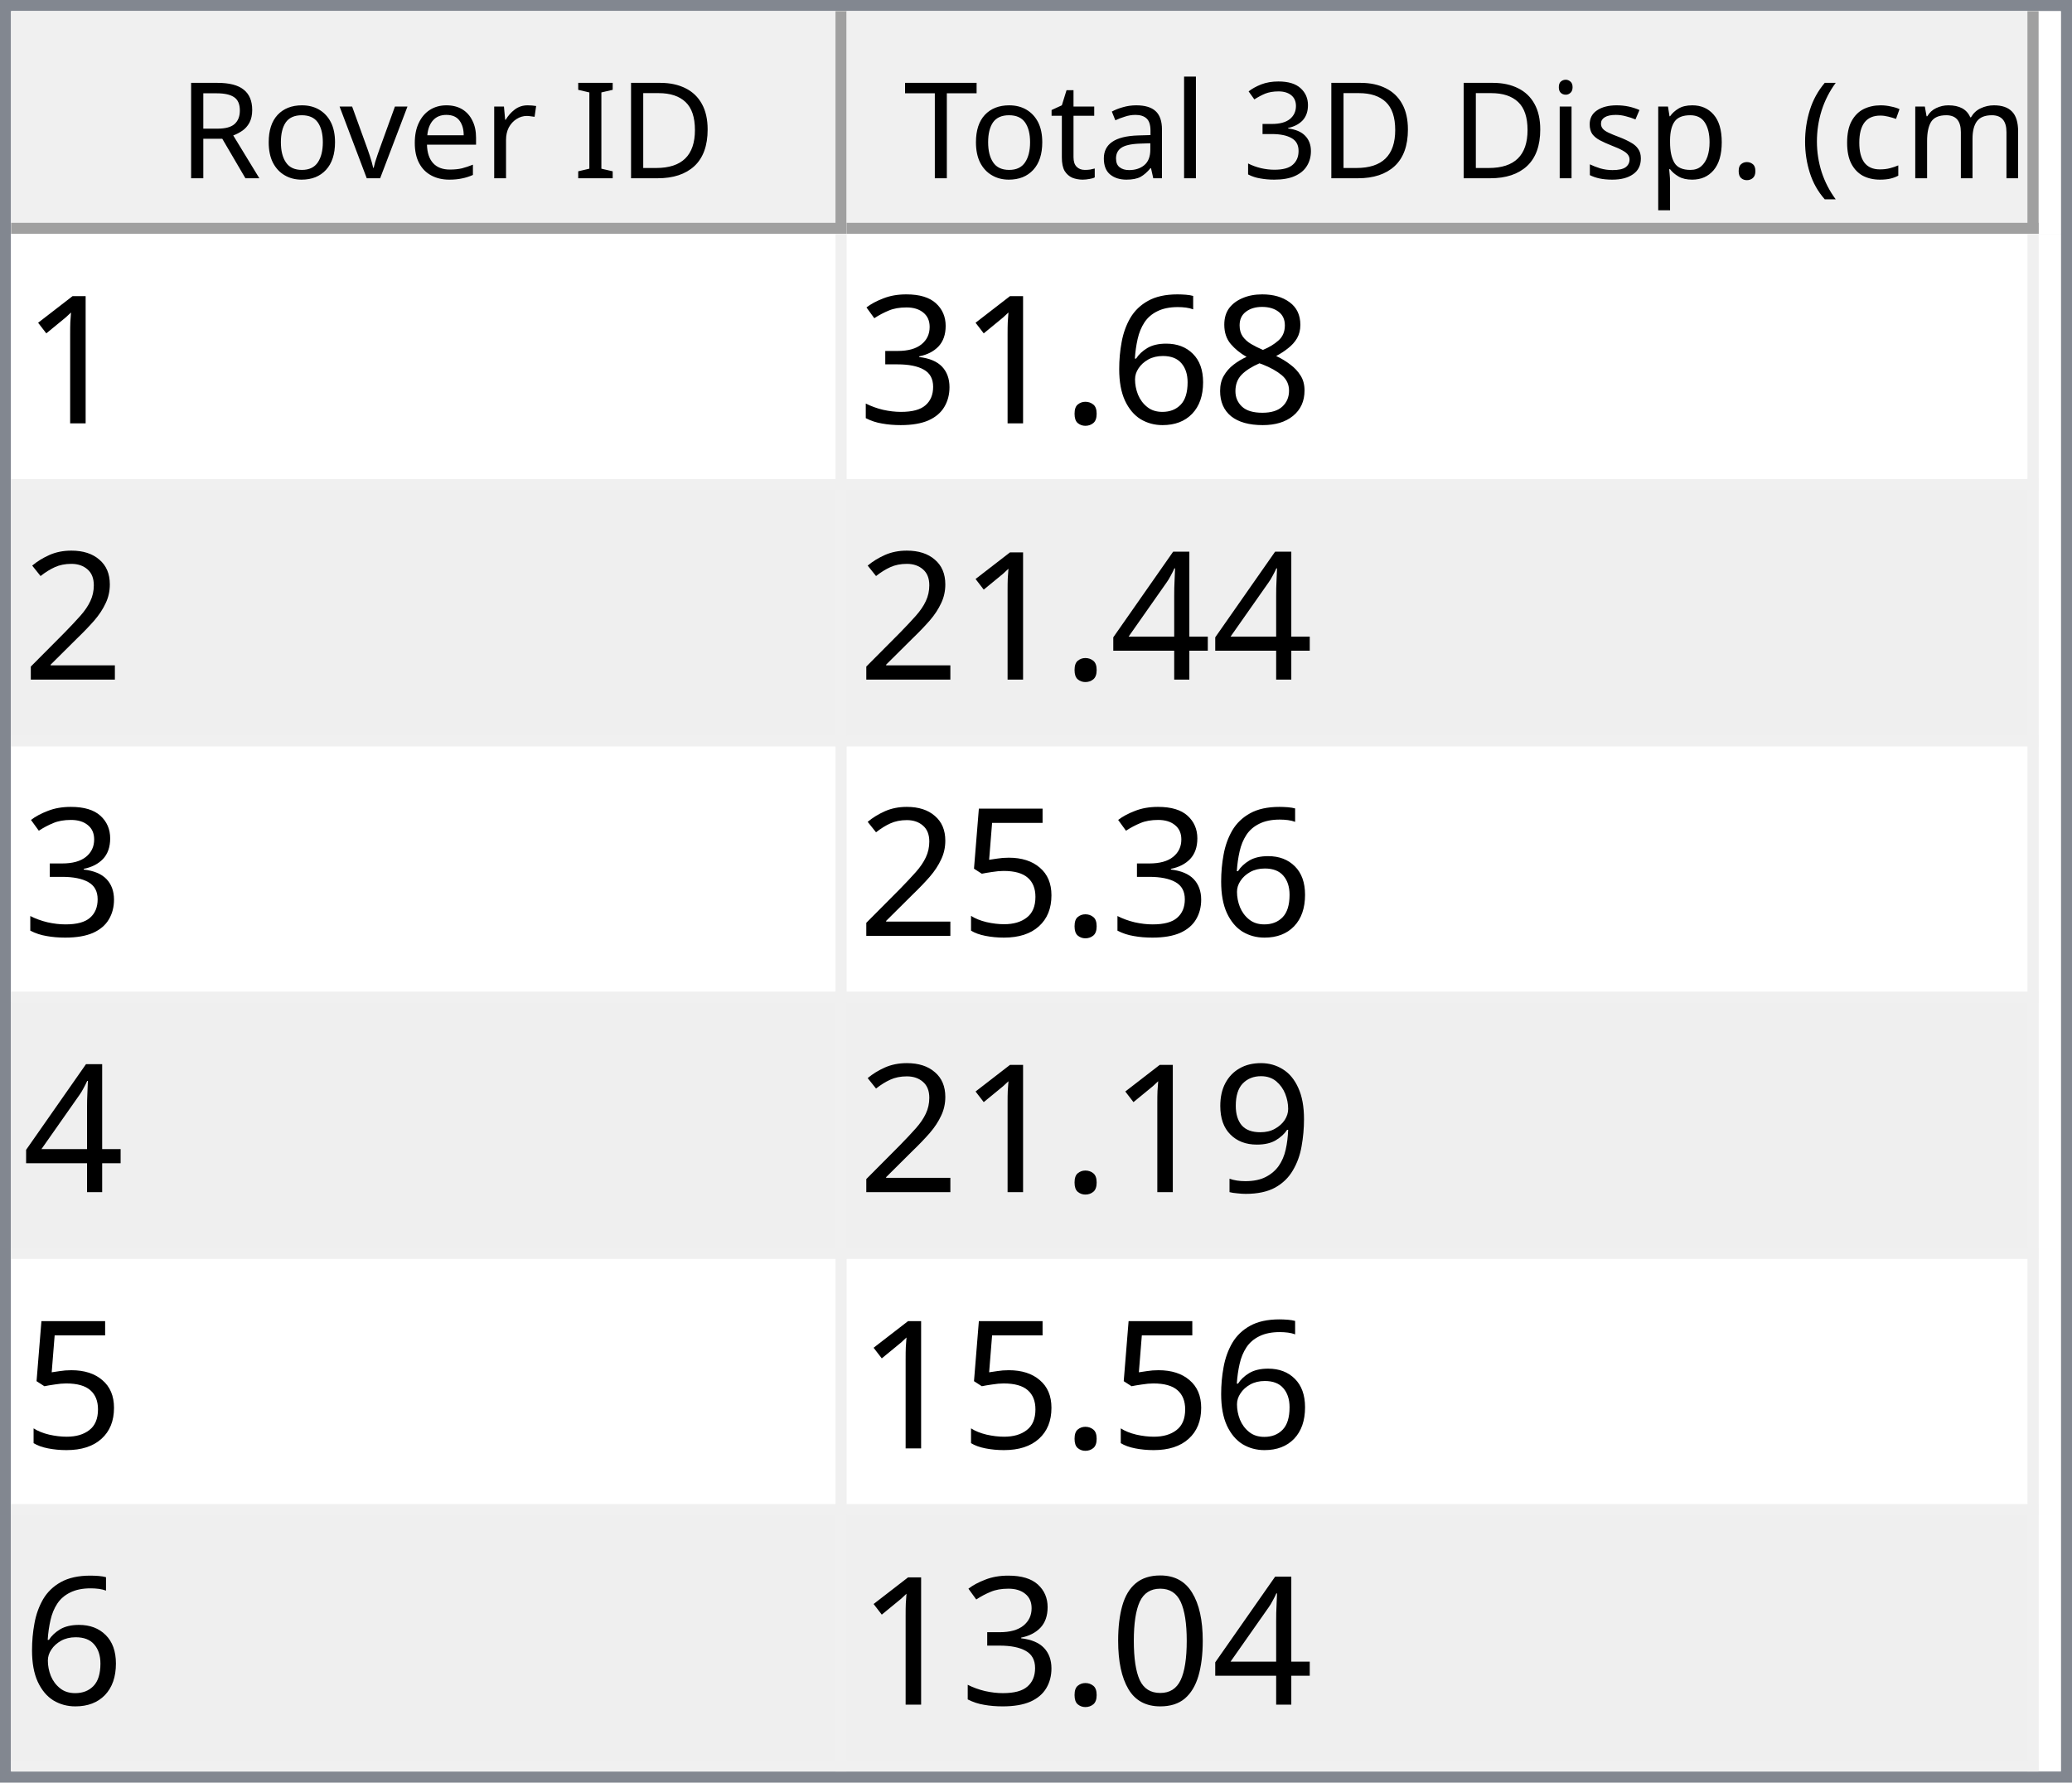
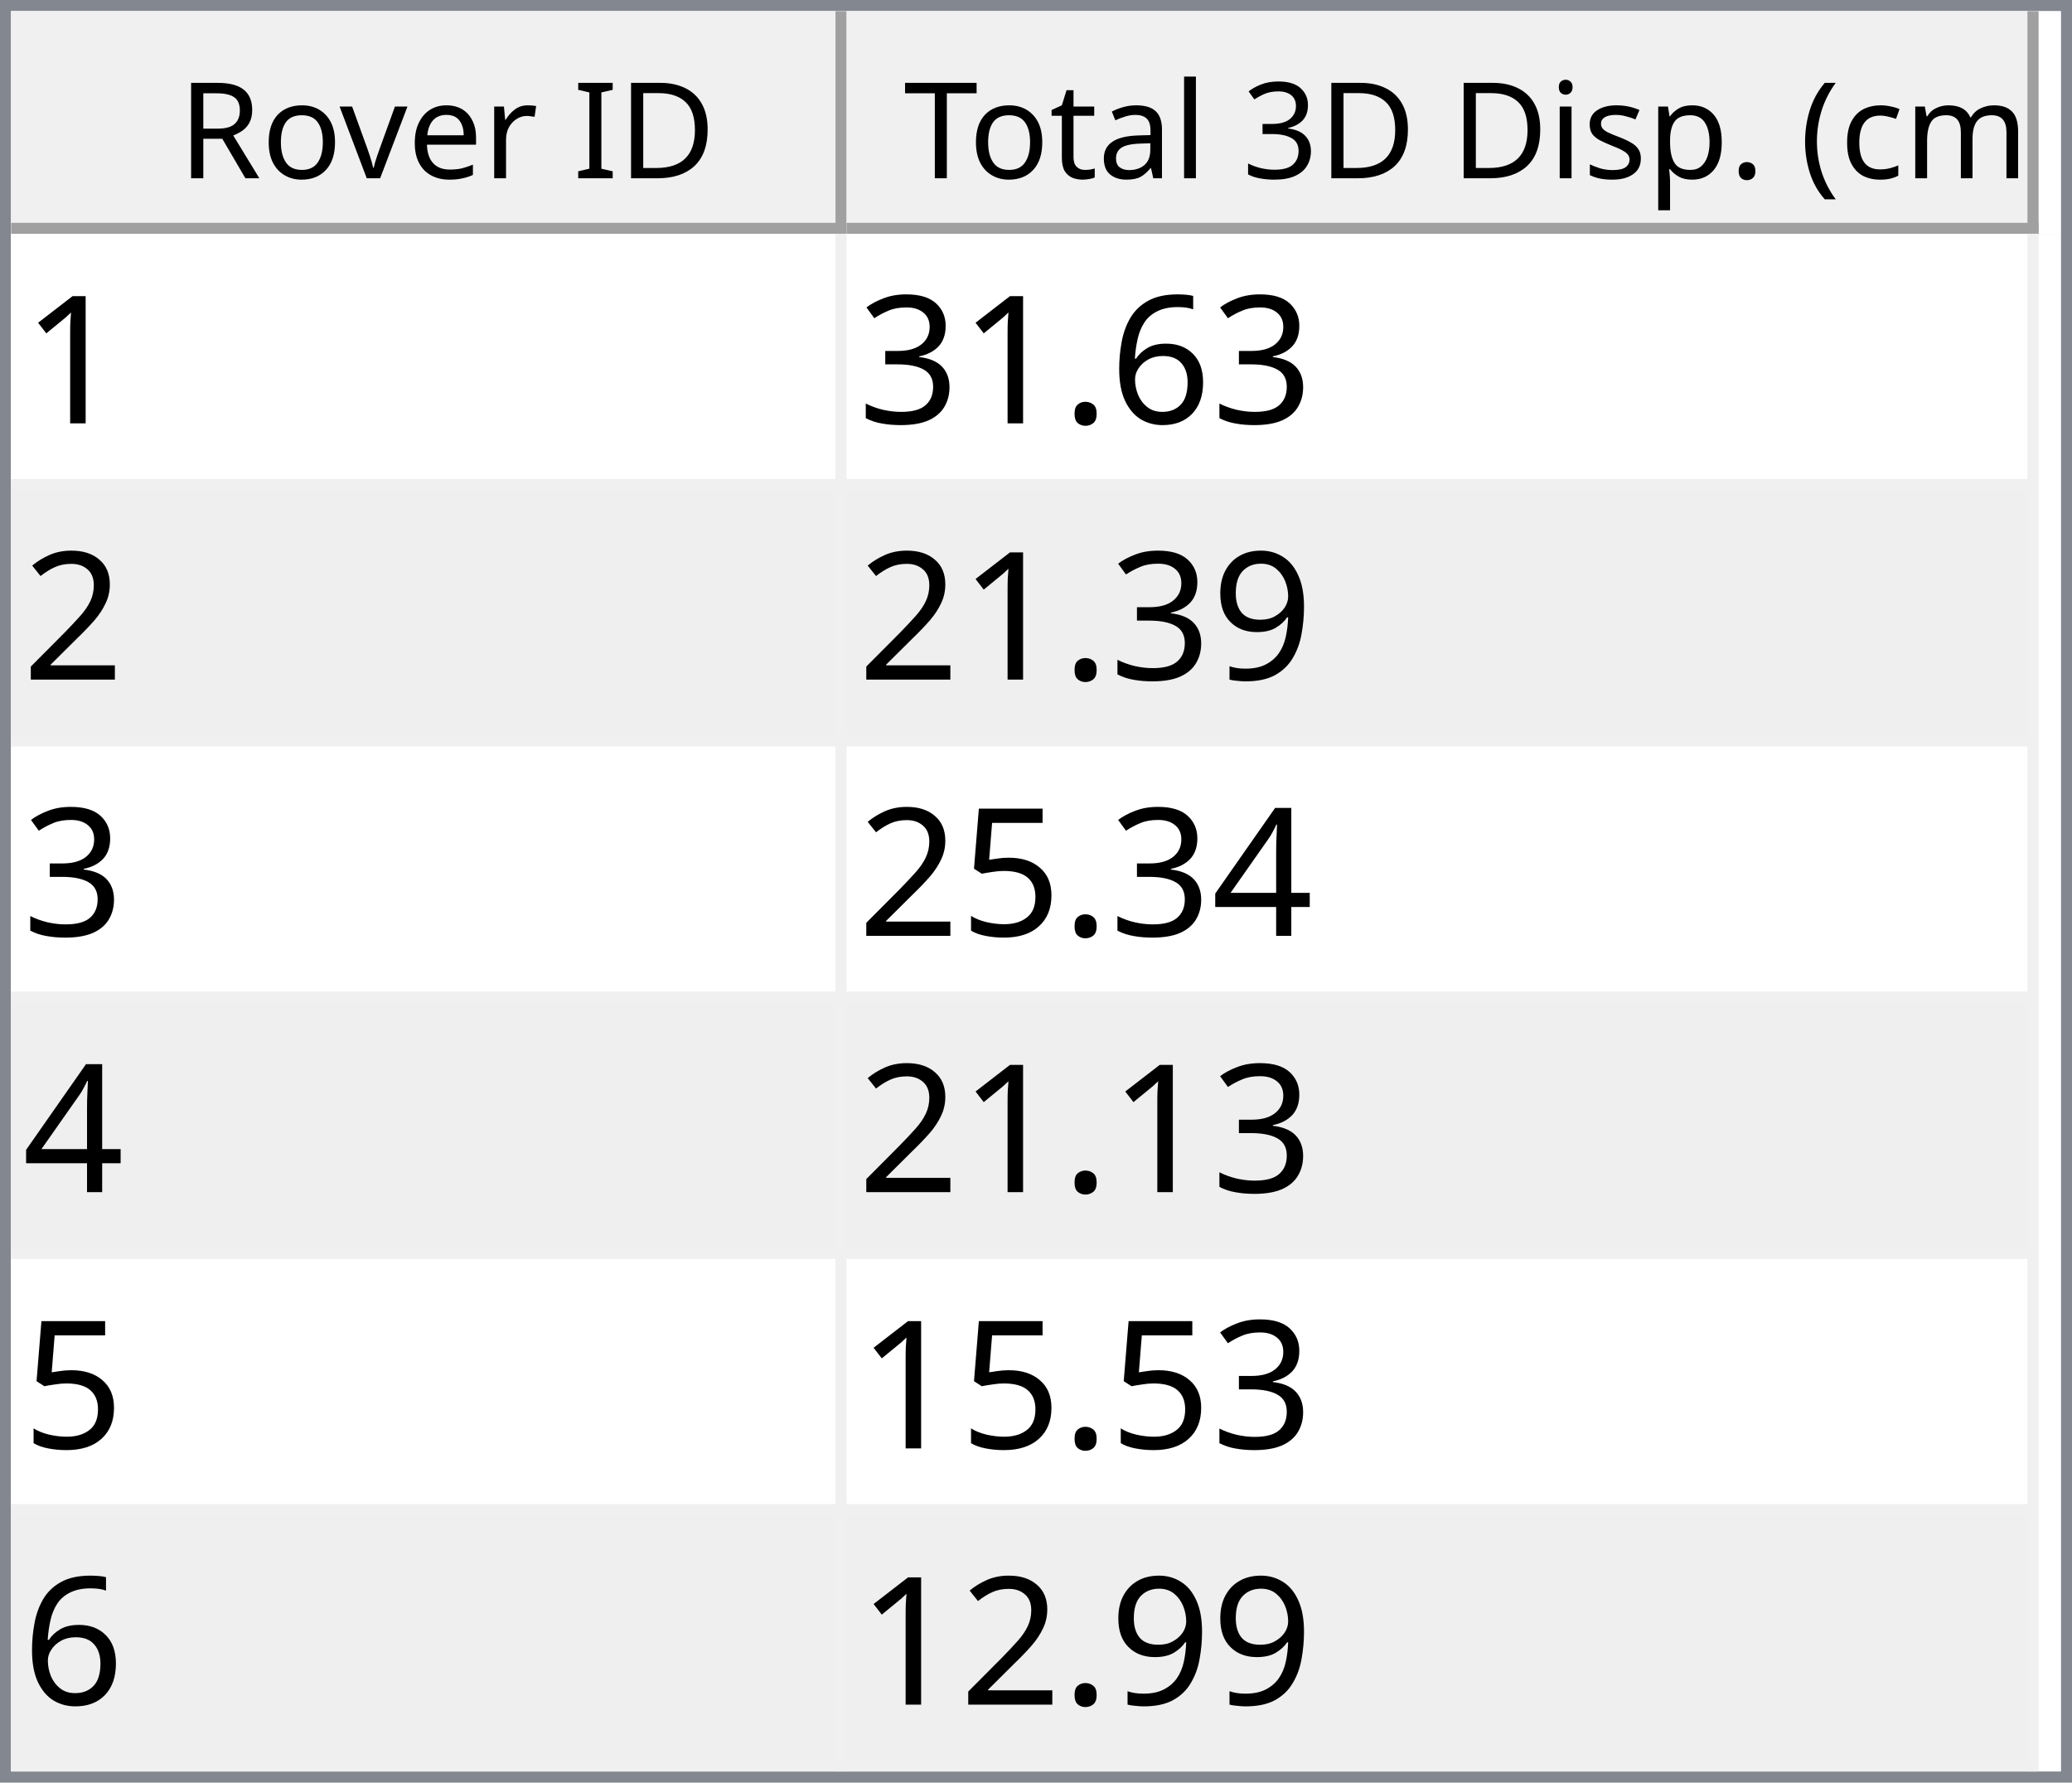
<svg xmlns="http://www.w3.org/2000/svg" style="fill-opacity:1; color-rendering:auto; color-interpolation:auto; text-rendering:auto; stroke:black; stroke-linecap:square; stroke-miterlimit:10; shape-rendering:auto; stroke-opacity:1; fill:black; stroke-dasharray:none; font-weight:normal; stroke-width:1; font-family:'Dialog'; font-style:normal; stroke-linejoin:miter; font-size:12px; stroke-dashoffset:0; image-rendering:auto;" width="186" height="160">
  <defs id="genericDefs" />
  <g>
    <defs id="defs1">
      <clipPath clipPathUnits="userSpaceOnUse" id="clipPath1">
        <path d="M0 0 L186 0 L186 160 L0 160 L0 0 Z" />
      </clipPath>
      <clipPath clipPathUnits="userSpaceOnUse" id="clipPath2">
        <path d="M0 0 L0 160 L186 160 L186 0 Z" />
      </clipPath>
      <clipPath clipPathUnits="userSpaceOnUse" id="clipPath3">
        <path d="M0 0 L0 20 L184 20 L184 0 Z" />
      </clipPath>
      <clipPath clipPathUnits="userSpaceOnUse" id="clipPath4">
        <path d="M0 0 L0 20 L75 20 L75 0 Z" />
      </clipPath>
      <clipPath clipPathUnits="userSpaceOnUse" id="clipPath5">
        <path d="M1 1 L1 19 L74 19 L74 1 Z" />
      </clipPath>
      <clipPath clipPathUnits="userSpaceOnUse" id="clipPath6">
        <path d="M0 0 L0 18 L73 18 L73 0 Z" />
      </clipPath>
      <clipPath clipPathUnits="userSpaceOnUse" id="clipPath7">
        <path d="M-0.5 -0.5 L-0.5 19.5 L74.5 19.5 L74.5 -0.5 Z" />
      </clipPath>
      <clipPath clipPathUnits="userSpaceOnUse" id="clipPath8">
        <path d="M0 0 L0 20 L107 20 L107 0 Z" />
      </clipPath>
      <clipPath clipPathUnits="userSpaceOnUse" id="clipPath9">
        <path d="M1 1 L1 19 L106 19 L106 1 Z" />
      </clipPath>
      <clipPath clipPathUnits="userSpaceOnUse" id="clipPath10">
        <path d="M0 0 L0 18 L105 18 L105 0 Z" />
      </clipPath>
      <clipPath clipPathUnits="userSpaceOnUse" id="clipPath11">
        <path d="M-0.5 -0.5 L-0.5 19.5 L106.5 19.5 L106.5 -0.5 Z" />
      </clipPath>
      <clipPath clipPathUnits="userSpaceOnUse" id="clipPath12">
        <path d="M0 0 L0 138 L184 138 L184 0 Z" />
      </clipPath>
      <clipPath clipPathUnits="userSpaceOnUse" id="clipPath13">
        <path d="M0 0 L0 138 L182 138 L182 0 Z" />
      </clipPath>
      <clipPath clipPathUnits="userSpaceOnUse" id="clipPath14">
        <path d="M-0.5 -0.5 L-0.5 137.5 L181.5 137.5 L181.5 -0.5 Z" />
      </clipPath>
      <clipPath clipPathUnits="userSpaceOnUse" id="clipPath15">
        <path d="M0 0 L0 22 L74 22 L74 0 Z" />
      </clipPath>
      <clipPath clipPathUnits="userSpaceOnUse" id="clipPath16">
        <path d="M0 0 L0 22 L106 22 L106 0 Z" />
      </clipPath>
      <font horiz-adv-x="64.551" id="font1">
        <font-face ascent="107.91" descent="25.098" units-per-em="100" style="font-style:normal; font-family:Segoe UI; font-weight:normal;" />
        <missing-glyph horiz-adv-x="64.551" d="M8.109 0 L8.109 68.266 L56.453 68.266 L56.453 0 L8.109 0 ZM15.328 7.234 L49.219 7.234 L49.219 61.031 L15.328 61.031 L15.328 7.234 Z" />
        <glyph unicode="D" horiz-adv-x="70.117" d="M9.188 0 L9.188 70.016 L28.516 70.016 Q65.531 70.016 65.531 35.891 Q65.531 19.672 55.25 9.836 Q44.969 0 27.734 0 L9.188 0 ZM17.391 62.594 L17.391 7.422 L27.828 7.422 Q41.609 7.422 49.273 14.797 Q56.938 22.172 56.938 35.688 Q56.938 62.594 28.328 62.594 L17.391 62.594 Z" />
        <glyph unicode="I" horiz-adv-x="26.611" d="M17.391 0 L9.188 0 L9.188 70.016 L17.391 70.016 L17.391 0 Z" />
        <glyph unicode=" " horiz-adv-x="27.393" d="" />
        <glyph unicode="r" horiz-adv-x="34.766" d="M34.188 41.891 Q32.078 43.5 28.125 43.5 Q23 43.5 19.555 38.672 Q16.109 33.844 16.109 25.484 L16.109 0 L8.109 0 L8.109 50 L16.109 50 L16.109 39.703 L16.312 39.703 Q18.016 44.969 21.531 47.922 Q25.047 50.875 29.391 50.875 Q32.516 50.875 34.188 50.203 L34.188 41.891 Z" />
        <glyph unicode="e" horiz-adv-x="52.295" d="M48.297 23 L12.984 23 Q13.188 14.656 17.484 10.109 Q21.781 5.562 29.297 5.562 Q37.75 5.562 44.828 11.141 L44.828 3.609 Q38.234 -1.172 27.391 -1.172 Q16.797 -1.172 10.742 5.641 Q4.688 12.453 4.688 24.812 Q4.688 36.469 11.305 43.82 Q17.922 51.172 27.734 51.172 Q37.547 51.172 42.922 44.828 Q48.297 38.484 48.297 27.203 L48.297 23 ZM40.094 29.781 Q40.047 36.719 36.75 40.578 Q33.453 44.438 27.594 44.438 Q21.922 44.438 17.969 40.383 Q14.016 36.328 13.094 29.781 L40.094 29.781 Z" />
        <glyph unicode="v" horiz-adv-x="47.9" d="M47.406 50 L27.484 0 L19.625 0 L0.688 50 L9.469 50 L22.172 13.672 Q23.578 9.672 23.922 6.688 L24.125 6.688 Q24.609 10.453 25.688 13.484 L38.969 50 L47.406 50 Z" />
        <glyph unicode="o" horiz-adv-x="58.594" d="M29 -1.172 Q17.922 -1.172 11.305 5.836 Q4.688 12.844 4.688 24.422 Q4.688 37.016 11.57 44.094 Q18.453 51.172 30.172 51.172 Q41.359 51.172 47.633 44.289 Q53.906 37.406 53.906 25.203 Q53.906 13.234 47.141 6.031 Q40.375 -1.172 29 -1.172 ZM29.594 44.438 Q21.875 44.438 17.383 39.188 Q12.891 33.938 12.891 24.703 Q12.891 15.828 17.43 10.695 Q21.969 5.562 29.594 5.562 Q37.359 5.562 41.531 10.594 Q45.703 15.625 45.703 24.906 Q45.703 34.281 41.531 39.359 Q37.359 44.438 29.594 44.438 Z" />
        <glyph unicode="R" horiz-adv-x="59.814" d="M59.375 0 L49.609 0 L37.891 19.625 Q36.281 22.359 34.766 24.289 Q33.25 26.219 31.664 27.438 Q30.078 28.656 28.25 29.219 Q26.422 29.781 24.125 29.781 L17.391 29.781 L17.391 0 L9.188 0 L9.188 70.016 L30.078 70.016 Q34.672 70.016 38.555 68.867 Q42.438 67.719 45.289 65.375 Q48.141 63.031 49.758 59.547 Q51.375 56.062 51.375 51.375 Q51.375 47.703 50.273 44.656 Q49.172 41.609 47.148 39.211 Q45.125 36.812 42.266 35.133 Q39.406 33.453 35.844 32.516 L35.844 32.328 Q37.594 31.547 38.891 30.547 Q40.188 29.547 41.359 28.18 Q42.531 26.812 43.68 25.078 Q44.828 23.344 46.234 21.047 L59.375 0 ZM17.391 62.594 L17.391 37.203 L28.516 37.203 Q31.594 37.203 34.203 38.133 Q36.812 39.062 38.719 40.797 Q40.625 42.531 41.703 45.047 Q42.781 47.562 42.781 50.688 Q42.781 56.297 39.141 59.445 Q35.5 62.594 28.609 62.594 L17.391 62.594 Z" />
        <glyph unicode=")" horiz-adv-x="30.176" d="M8.297 -15.922 L1.172 -15.922 Q16.406 2.344 16.406 26.812 Q16.406 51.469 1.078 70.016 L8.297 70.016 Q23.531 52.156 23.531 26.703 Q23.531 1.375 8.297 -15.922 Z" />
        <glyph unicode="m" horiz-adv-x="86.133" d="M79.109 0 L71.094 0 L71.094 28.719 Q71.094 37.016 68.531 40.727 Q65.969 44.438 59.906 44.438 Q54.781 44.438 51.195 39.75 Q47.609 35.062 47.609 28.516 L47.609 0 L39.594 0 L39.594 29.688 Q39.594 44.438 28.219 44.438 Q22.953 44.438 19.531 40.016 Q16.109 35.594 16.109 28.516 L16.109 0 L8.109 0 L8.109 50 L16.109 50 L16.109 42.094 L16.312 42.094 Q21.625 51.172 31.844 51.172 Q36.969 51.172 40.773 48.312 Q44.578 45.453 46 40.828 Q51.562 51.172 62.594 51.172 Q79.109 51.172 79.109 30.812 L79.109 0 Z" />
        <glyph unicode="c" horiz-adv-x="46.191" d="M42.188 2.297 Q36.422 -1.172 28.516 -1.172 Q17.828 -1.172 11.258 5.789 Q4.688 12.75 4.688 23.828 Q4.688 36.188 11.766 43.68 Q18.844 51.172 30.672 51.172 Q37.25 51.172 42.281 48.734 L42.281 40.531 Q36.719 44.438 30.375 44.438 Q22.703 44.438 17.797 38.945 Q12.891 33.453 12.891 24.516 Q12.891 15.719 17.508 10.641 Q22.125 5.562 29.891 5.562 Q36.422 5.562 42.188 9.906 L42.188 2.297 Z" />
        <glyph unicode="(" horiz-adv-x="30.176" d="M29.109 -15.922 L21.969 -15.922 Q6.844 1.375 6.844 26.703 Q6.844 52.156 21.969 70.016 L29.203 70.016 Q13.875 51.469 13.875 26.812 Q13.875 2.344 29.109 -15.922 Z" />
        <glyph unicode="." horiz-adv-x="21.68" d="M10.891 -1.078 Q8.641 -1.078 7.055 0.539 Q5.469 2.156 5.469 4.391 Q5.469 6.641 7.055 8.273 Q8.641 9.906 10.891 9.906 Q13.188 9.906 14.797 8.273 Q16.406 6.641 16.406 4.391 Q16.406 2.156 14.797 0.539 Q13.188 -1.078 10.891 -1.078 Z" />
        <glyph unicode="p" horiz-adv-x="58.789" d="M16.312 7.234 L16.109 7.234 L16.109 -23 L8.109 -23 L8.109 50 L16.109 50 L16.109 41.219 L16.312 41.219 Q22.219 51.172 33.594 51.172 Q43.266 51.172 48.688 44.461 Q54.109 37.75 54.109 26.469 Q54.109 13.922 48 6.375 Q41.891 -1.172 31.297 -1.172 Q21.578 -1.172 16.312 7.234 ZM16.109 27.391 L16.109 20.406 Q16.109 14.203 20.141 9.883 Q24.172 5.562 30.375 5.562 Q37.641 5.562 41.773 11.133 Q45.906 16.703 45.906 26.609 Q45.906 34.969 42.047 39.703 Q38.188 44.438 31.594 44.438 Q24.609 44.438 20.359 39.578 Q16.109 34.719 16.109 27.391 Z" />
        <glyph unicode="s" horiz-adv-x="42.432" d="M5.078 1.812 L5.078 10.406 Q11.625 5.562 19.484 5.562 Q30.031 5.562 30.031 12.594 Q30.031 14.594 29.125 15.992 Q28.219 17.391 26.68 18.461 Q25.141 19.531 23.07 20.383 Q21 21.234 18.609 22.172 Q15.281 23.484 12.766 24.828 Q10.25 26.172 8.57 27.859 Q6.891 29.547 6.031 31.695 Q5.172 33.844 5.172 36.719 Q5.172 40.234 6.789 42.945 Q8.406 45.656 11.086 47.484 Q13.766 49.312 17.211 50.242 Q20.656 51.172 24.312 51.172 Q30.812 51.172 35.938 48.922 L35.938 40.828 Q30.422 44.438 23.25 44.438 Q21 44.438 19.195 43.922 Q17.391 43.406 16.094 42.477 Q14.797 41.547 14.086 40.258 Q13.375 38.969 13.375 37.406 Q13.375 35.453 14.086 34.133 Q14.797 32.812 16.164 31.789 Q17.531 30.766 19.484 29.938 Q21.438 29.109 23.922 28.125 Q27.25 26.859 29.883 25.516 Q32.516 24.172 34.375 22.484 Q36.234 20.797 37.234 18.602 Q38.234 16.406 38.234 13.375 Q38.234 9.672 36.602 6.938 Q34.969 4.203 32.234 2.398 Q29.5 0.594 25.93 -0.289 Q22.359 -1.172 18.453 -1.172 Q10.75 -1.172 5.078 1.812 Z" />
        <glyph unicode="i" horiz-adv-x="24.219" d="M12.203 62.703 Q10.062 62.703 8.547 64.164 Q7.031 65.625 7.031 67.875 Q7.031 70.125 8.547 71.609 Q10.062 73.094 12.203 73.094 Q14.406 73.094 15.945 71.609 Q17.484 70.125 17.484 67.875 Q17.484 65.719 15.945 64.211 Q14.406 62.703 12.203 62.703 ZM16.109 0 L8.109 0 L8.109 50 L16.109 50 L16.109 0 Z" />
        <glyph unicode="3" horiz-adv-x="53.906" d="M46.531 19.828 Q46.531 15.094 44.75 11.211 Q42.969 7.328 39.719 4.57 Q36.469 1.812 31.93 0.297 Q27.391 -1.219 21.922 -1.219 Q11.922 -1.219 6 2.594 L6 11.188 Q13.094 5.609 22.219 5.609 Q25.875 5.609 28.828 6.539 Q31.781 7.469 33.906 9.227 Q36.031 10.984 37.18 13.477 Q38.328 15.969 38.328 19.094 Q38.328 32.812 18.797 32.812 L12.984 32.812 L12.984 39.594 L18.5 39.594 Q35.797 39.594 35.797 52.484 Q35.797 64.406 22.609 64.406 Q15.188 64.406 8.688 59.422 L8.688 67.188 Q15.375 71.188 24.609 71.188 Q29 71.188 32.57 69.969 Q36.141 68.75 38.68 66.555 Q41.219 64.359 42.609 61.281 Q44 58.203 44 54.5 Q44 40.672 30.031 36.719 L30.031 36.531 Q33.594 36.141 36.625 34.797 Q39.656 33.453 41.852 31.305 Q44.047 29.156 45.289 26.25 Q46.531 23.344 46.531 19.828 Z" />
        <glyph unicode="l" horiz-adv-x="24.219" d="M16.109 0 L8.109 0 L8.109 74.031 L16.109 74.031 L16.109 0 Z" />
        <glyph unicode="a" horiz-adv-x="50.879" d="M43.891 0 L35.891 0 L35.891 7.812 L35.688 7.812 Q30.469 -1.172 20.312 -1.172 Q12.844 -1.172 8.617 2.781 Q4.391 6.734 4.391 13.281 Q4.391 27.297 20.906 29.594 L35.891 31.688 Q35.891 44.438 25.594 44.438 Q16.547 44.438 9.281 38.281 L9.281 46.484 Q16.656 51.172 26.266 51.172 Q43.891 51.172 43.891 32.516 L43.891 0 ZM35.891 25.297 L23.828 23.641 Q18.266 22.859 15.43 20.875 Q12.594 18.891 12.594 13.875 Q12.594 10.203 15.211 7.883 Q17.828 5.562 22.172 5.562 Q28.125 5.562 32.008 9.742 Q35.891 13.922 35.891 20.312 L35.891 25.297 Z" />
        <glyph unicode="t" horiz-adv-x="33.887" d="M31.297 0.484 Q28.469 -1.078 23.828 -1.078 Q10.688 -1.078 10.688 13.578 L10.688 43.172 L2.094 43.172 L2.094 50 L10.688 50 L10.688 62.203 L18.703 64.797 L18.703 50 L31.297 50 L31.297 43.172 L18.703 43.172 L18.703 14.984 Q18.703 9.969 20.414 7.82 Q22.125 5.672 26.078 5.672 Q29.109 5.672 31.297 7.328 L31.297 0.484 Z" />
        <glyph unicode="T" horiz-adv-x="52.393" d="M50.594 62.594 L30.375 62.594 L30.375 0 L22.172 0 L22.172 62.594 L2 62.594 L2 70.016 L50.594 70.016 L50.594 62.594 Z" />
      </font>
      <font horiz-adv-x="75.0" id="font2">
        <font-face ascent="100.537" descent="21.973" units-per-em="100" style="font-style:normal; font-family:sans-serif; font-weight:normal;" />
        <missing-glyph horiz-adv-x="75.0" d="M12.5 0 L12.5 62.5 L62.5 62.5 L62.5 0 L12.5 0 ZM14.062 1.562 L60.938 1.562 L60.938 60.938 L14.062 60.938 L14.062 1.562 Z" />
        <glyph unicode="1" horiz-adv-x="55.615" d="M37.25 0 L28.469 0 L28.469 56 Q25.297 52.984 20.141 49.953 Q14.984 46.922 10.891 45.406 L10.891 53.906 Q18.266 57.375 23.781 62.305 Q29.297 67.234 31.594 71.875 L37.25 71.875 L37.25 0 Z" />
-         <glyph unicode="8" horiz-adv-x="55.615" d="M17.672 38.812 Q12.203 40.828 9.57 44.539 Q6.938 48.25 6.938 53.422 Q6.938 61.234 12.555 66.555 Q18.172 71.875 27.484 71.875 Q36.859 71.875 42.578 66.43 Q48.297 60.984 48.297 53.172 Q48.297 48.188 45.68 44.508 Q43.062 40.828 37.75 38.812 Q44.344 36.672 47.781 31.883 Q51.219 27.094 51.219 20.453 Q51.219 11.281 44.727 5.031 Q38.234 -1.219 27.641 -1.219 Q17.047 -1.219 10.547 5.055 Q4.047 11.328 4.047 20.703 Q4.047 27.688 7.594 32.398 Q11.141 37.109 17.672 38.812 ZM15.922 53.719 Q15.922 48.641 19.195 45.414 Q22.469 42.188 27.688 42.188 Q32.766 42.188 36.016 45.383 Q39.266 48.578 39.266 53.219 Q39.266 58.062 35.914 61.359 Q32.562 64.656 27.594 64.656 Q22.562 64.656 19.242 61.43 Q15.922 58.203 15.922 53.719 ZM13.094 20.656 Q13.094 16.891 14.875 13.375 Q16.656 9.859 20.172 7.93 Q23.688 6 27.734 6 Q34.031 6 38.133 10.055 Q42.234 14.109 42.234 20.359 Q42.234 26.703 38.016 30.859 Q33.797 35.016 27.438 35.016 Q21.234 35.016 17.164 30.914 Q13.094 26.812 13.094 20.656 Z" />
        <glyph unicode="6" horiz-adv-x="55.615" d="M49.75 54.047 L41.016 53.375 Q39.844 58.547 37.703 60.891 Q34.125 64.656 28.906 64.656 Q24.703 64.656 21.531 62.312 Q17.391 59.281 14.992 53.469 Q12.594 47.656 12.5 36.922 Q15.672 41.75 20.266 44.094 Q24.859 46.438 29.891 46.438 Q38.672 46.438 44.852 39.969 Q51.031 33.5 51.031 23.25 Q51.031 16.5 48.125 10.719 Q45.219 4.938 40.141 1.859 Q35.062 -1.219 28.609 -1.219 Q17.625 -1.219 10.695 6.859 Q3.766 14.938 3.766 33.5 Q3.766 54.25 11.422 63.672 Q18.109 71.875 29.438 71.875 Q37.891 71.875 43.289 67.141 Q48.688 62.406 49.75 54.047 ZM13.875 23.188 Q13.875 18.656 15.797 14.508 Q17.719 10.359 21.188 8.18 Q24.656 6 28.469 6 Q34.031 6 38.039 10.492 Q42.047 14.984 42.047 22.703 Q42.047 30.125 38.086 34.398 Q34.125 38.672 28.125 38.672 Q22.172 38.672 18.023 34.398 Q13.875 30.125 13.875 23.188 Z" />
        <glyph unicode="." horiz-adv-x="27.783" d="M9.078 0 L9.078 10.016 L19.094 10.016 L19.094 0 L9.078 0 Z" />
        <glyph unicode="3" horiz-adv-x="55.615" d="M4.203 18.891 L12.984 20.062 Q14.5 12.594 18.141 9.297 Q21.781 6 27 6 Q33.203 6 37.477 10.297 Q41.75 14.594 41.75 20.953 Q41.75 27 37.797 30.93 Q33.844 34.859 27.734 34.859 Q25.25 34.859 21.531 33.891 L22.516 41.609 Q23.391 41.5 23.922 41.5 Q29.547 41.5 34.039 44.43 Q38.531 47.359 38.531 53.469 Q38.531 58.297 35.258 61.477 Q31.984 64.656 26.812 64.656 Q21.688 64.656 18.266 61.43 Q14.844 58.203 13.875 51.766 L5.078 53.328 Q6.688 62.156 12.398 67.016 Q18.109 71.875 26.609 71.875 Q32.469 71.875 37.398 69.359 Q42.328 66.844 44.945 62.5 Q47.562 58.156 47.562 53.266 Q47.562 48.641 45.07 44.828 Q42.578 41.016 37.703 38.766 Q44.047 37.312 47.562 32.695 Q51.078 28.078 51.078 21.141 Q51.078 11.766 44.242 5.25 Q37.406 -1.266 26.953 -1.266 Q17.531 -1.266 11.305 4.352 Q5.078 9.969 4.203 18.891 Z" />
        <glyph unicode="2" horiz-adv-x="55.615" d="M50.344 8.453 L50.344 0 L3.031 0 Q2.938 3.172 4.047 6.109 Q5.859 10.938 9.836 15.625 Q13.812 20.312 21.344 26.469 Q33.016 36.031 37.117 41.625 Q41.219 47.219 41.219 52.203 Q41.219 57.422 37.477 61.008 Q33.734 64.594 27.734 64.594 Q21.391 64.594 17.578 60.789 Q13.766 56.984 13.719 50.25 L4.688 51.172 Q5.609 61.281 11.664 66.578 Q17.719 71.875 27.938 71.875 Q38.234 71.875 44.242 66.164 Q50.25 60.453 50.25 52 Q50.25 47.703 48.492 43.555 Q46.734 39.406 42.656 34.812 Q38.578 30.219 29.109 22.219 Q21.188 15.578 18.945 13.211 Q16.703 10.844 15.234 8.453 L50.344 8.453 Z" />
+         <glyph unicode="9" horiz-adv-x="55.615" d="M5.469 16.547 L13.922 17.328 Q14.984 11.375 18.016 8.688 Q21.047 6 25.781 6 Q29.828 6 32.883 7.859 Q35.938 9.719 37.891 12.82 Q39.844 15.922 41.164 21.195 Q42.484 26.469 42.484 31.938 Q42.484 32.516 42.438 33.688 Q39.797 29.5 35.234 26.883 Q30.672 24.266 25.344 24.266 Q16.453 24.266 10.305 30.711 Q4.156 37.156 4.156 47.703 Q4.156 58.594 10.578 65.234 Q17 71.875 26.656 71.875 Q33.641 71.875 39.43 68.117 Q45.219 64.359 48.219 57.398 Q51.219 50.438 51.219 37.25 Q51.219 23.531 48.242 15.406 Q45.266 7.281 39.383 3.031 Q33.5 -1.219 25.594 -1.219 Q17.188 -1.219 11.867 3.445 Q6.547 8.109 5.469 16.547 ZM41.453 48.141 Q41.453 55.719 37.43 60.156 Q33.406 64.594 27.734 64.594 Q21.875 64.594 17.531 59.812 Q13.188 55.031 13.188 47.406 Q13.188 40.578 17.312 36.305 Q21.438 32.031 27.484 32.031 Q33.594 32.031 37.523 36.305 Q41.453 40.578 41.453 48.141 Z" />
        <glyph unicode="4" horiz-adv-x="55.615" d="M32.328 0 L32.328 17.141 L1.266 17.141 L1.266 25.203 L33.938 71.578 L41.109 71.578 L41.109 25.203 L50.781 25.203 L50.781 17.141 L41.109 17.141 L41.109 0 L32.328 0 ZM32.328 25.203 L32.328 57.469 L9.906 25.203 L32.328 25.203 Z" />
        <glyph unicode="5" horiz-adv-x="55.615" d="M4.156 18.75 L13.375 19.531 Q14.406 12.797 18.141 9.398 Q21.875 6 27.156 6 Q33.5 6 37.891 10.789 Q42.281 15.578 42.281 23.484 Q42.281 31 38.062 35.352 Q33.844 39.703 27 39.703 Q22.75 39.703 19.336 37.773 Q15.922 35.844 13.969 32.766 L5.719 33.844 L12.641 70.609 L48.25 70.609 L48.25 62.203 L19.672 62.203 L15.828 42.969 Q22.266 47.469 29.344 47.469 Q38.719 47.469 45.164 40.969 Q51.609 34.469 51.609 24.266 Q51.609 14.547 45.953 7.469 Q39.062 -1.219 27.156 -1.219 Q17.391 -1.219 11.211 4.25 Q5.031 9.719 4.156 18.75 Z" />
-         <glyph unicode="9" horiz-adv-x="55.615" d="M5.469 16.547 L13.922 17.328 Q14.984 11.375 18.016 8.688 Q21.047 6 25.781 6 Q29.828 6 32.883 7.859 Q35.938 9.719 37.891 12.82 Q39.844 15.922 41.164 21.195 Q42.484 26.469 42.484 31.938 Q42.484 32.516 42.438 33.688 Q39.797 29.5 35.234 26.883 Q30.672 24.266 25.344 24.266 Q16.453 24.266 10.305 30.711 Q4.156 37.156 4.156 47.703 Q4.156 58.594 10.578 65.234 Q17 71.875 26.656 71.875 Q33.641 71.875 39.43 68.117 Q45.219 64.359 48.219 57.398 Q51.219 50.438 51.219 37.25 Q51.219 23.531 48.242 15.406 Q45.266 7.281 39.383 3.031 Q33.5 -1.219 25.594 -1.219 Q17.188 -1.219 11.867 3.445 Q6.547 8.109 5.469 16.547 ZM41.453 48.141 Q41.453 55.719 37.43 60.156 Q33.406 64.594 27.734 64.594 Q21.875 64.594 17.531 59.812 Q13.188 55.031 13.188 47.406 Q13.188 40.578 17.312 36.305 Q21.438 32.031 27.484 32.031 Q33.594 32.031 37.523 36.305 Q41.453 40.578 41.453 48.141 Z" />
-         <glyph unicode="0" horiz-adv-x="55.615" d="M4.156 35.297 Q4.156 48 6.766 55.742 Q9.375 63.484 14.523 67.68 Q19.672 71.875 27.484 71.875 Q33.25 71.875 37.594 69.555 Q41.938 67.234 44.773 62.867 Q47.609 58.5 49.219 52.227 Q50.828 45.953 50.828 35.297 Q50.828 22.703 48.242 14.969 Q45.656 7.234 40.508 3.008 Q35.359 -1.219 27.484 -1.219 Q17.141 -1.219 11.234 6.203 Q4.156 15.141 4.156 35.297 ZM13.188 35.297 Q13.188 17.672 17.312 11.836 Q21.438 6 27.484 6 Q33.547 6 37.672 11.859 Q41.797 17.719 41.797 35.297 Q41.797 52.984 37.672 58.789 Q33.547 64.594 27.391 64.594 Q21.344 64.594 17.719 59.469 Q13.188 52.938 13.188 35.297 Z" />
      </font>
    </defs>
    <g style="fill:white; stroke:white;">
      <rect x="0" y="0" width="186" style="clip-path:url(#clipPath1); stroke:none;" height="160" />
    </g>
    <g style="fill:white; text-rendering:optimizeSpeed; color-rendering:optimizeSpeed; image-rendering:optimizeSpeed; shape-rendering:crispEdges; stroke:white; color-interpolation:sRGB;">
      <rect x="0" width="186" height="160" y="0" style="stroke:none;" />
      <path style="stroke:none;" d="M0 160 L186 160 L186 0 L0 0 Z" />
    </g>
    <g style="fill:rgb(240,240,240); font-family:'Segoe UI'; stroke:rgb(240,240,240);">
      <rect x="0" y="0" width="186" style="clip-path:url(#clipPath2); stroke:none;" height="160" />
    </g>
    <g style="fill:rgb(130,135,144); font-family:'Segoe UI'; stroke:rgb(130,135,144);">
      <path d="M0 0 L186 0 L186 160 L0 160 L0 0 ZM1 1 L185 1 L185 159 L1 159 L1 1 Z" style="fill-rule:evenodd; clip-path:url(#clipPath2); stroke:none;" />
    </g>
    <g style="fill:white; font-family:'Segoe UI'; stroke:white;" transform="translate(1,1)">
      <rect x="0" y="0" width="184" style="clip-path:url(#clipPath3); stroke:none;" height="20" />
    </g>
    <g style="fill:rgb(240,240,240); font-family:'Segoe UI'; stroke:rgb(240,240,240);" transform="translate(1,1)">
      <rect x="0" y="0" width="75" style="clip-path:url(#clipPath4); stroke:none;" height="20" />
    </g>
    <g style="font-family:'Segoe UI';" transform="translate(2,2)">
      <text x="14" xml:space="preserve" y="14" style="clip-path:url(#clipPath6); stroke:none;">Rover ID</text>
    </g>
    <g style="fill:rgb(160,160,160); font-family:'Segoe UI'; stroke:rgb(160,160,160); stroke-linejoin:bevel;" transform="translate(1.5,1.5)">
      <line x1="74" x2="74" y1="0" style="fill:none; clip-path:url(#clipPath7);" y2="19" />
    </g>
    <g style="fill:rgb(160,160,160); font-family:'Segoe UI'; stroke:rgb(160,160,160); stroke-linejoin:bevel;" transform="matrix(1,0,0,1,1,1) translate(0.5,0.5)">
      <line x1="0" x2="74" y1="19" style="fill:none; clip-path:url(#clipPath7);" y2="19" />
    </g>
    <g style="fill:rgb(240,240,240); font-family:'Segoe UI'; stroke:rgb(240,240,240);" transform="translate(76,1)">
      <rect x="0" y="0" width="107" style="clip-path:url(#clipPath8); stroke:none;" height="20" />
    </g>
    <g style="font-family:'Segoe UI';" transform="translate(77,2)">
      <text x="1" xml:space="preserve" y="14" style="clip-path:url(#clipPath10); stroke:none;"> Total 3D Disp. (cm)</text>
    </g>
    <g style="fill:rgb(160,160,160); font-family:'Segoe UI'; stroke:rgb(160,160,160); stroke-linejoin:bevel;" transform="translate(76.5,1.5)">
      <line x1="106" x2="106" y1="0" style="fill:none; clip-path:url(#clipPath11);" y2="19" />
    </g>
    <g style="fill:rgb(160,160,160); font-family:'Segoe UI'; stroke:rgb(160,160,160); stroke-linejoin:bevel;" transform="matrix(1,0,0,1,76,1) translate(0.5,0.5)">
      <line x1="0" x2="106" y1="19" style="fill:none; clip-path:url(#clipPath11);" y2="19" />
    </g>
    <g style="fill:white; font-family:'Segoe UI'; stroke:white;" transform="translate(1,21)">
      <rect x="0" y="0" width="184" style="clip-path:url(#clipPath12); stroke:none;" height="138" />
    </g>
    <g style="fill:rgb(240,240,240); font-size:16px; font-family:sans-serif; stroke:rgb(240,240,240);" transform="translate(1,21)">
      <rect x="0" y="0" width="182" style="clip-path:url(#clipPath13); stroke:none;" height="138" />
      <line transform="translate(0.5,0.5)" x1="0" x2="181" y1="22" style="clip-path:url(#clipPath14); fill:none; stroke-linejoin:bevel;" y2="22" />
    </g>
    <g transform="matrix(1,0,0,1,1,21) translate(0.5,0.5)" style="fill:rgb(240,240,240); font-size:16px; font-family:sans-serif; stroke:rgb(240,240,240); stroke-linejoin:bevel;">
      <line x1="0" x2="181" y1="45" style="fill:none; clip-path:url(#clipPath14);" y2="45" />
    </g>
    <g transform="matrix(1,0,0,1,1,21) translate(0.5,0.5)" style="fill:rgb(240,240,240); font-size:16px; font-family:sans-serif; stroke:rgb(240,240,240); stroke-linejoin:bevel;">
      <line x1="0" x2="181" y1="68" style="fill:none; clip-path:url(#clipPath14);" y2="68" />
    </g>
    <g transform="matrix(1,0,0,1,1,21) translate(0.5,0.5)" style="fill:rgb(240,240,240); font-size:16px; font-family:sans-serif; stroke:rgb(240,240,240); stroke-linejoin:bevel;">
      <line x1="0" x2="181" y1="91" style="fill:none; clip-path:url(#clipPath14);" y2="91" />
    </g>
    <g transform="matrix(1,0,0,1,1,21) translate(0.5,0.5)" style="fill:rgb(240,240,240); font-size:16px; font-family:sans-serif; stroke:rgb(240,240,240); stroke-linejoin:bevel;">
      <line x1="0" x2="181" y1="114" style="fill:none; clip-path:url(#clipPath14);" y2="114" />
    </g>
    <g transform="matrix(1,0,0,1,1,21) translate(0.5,0.5)" style="fill:rgb(240,240,240); font-size:16px; font-family:sans-serif; stroke:rgb(240,240,240); stroke-linejoin:bevel;">
      <line x1="0" x2="181" y1="137" style="fill:none; clip-path:url(#clipPath14);" y2="137" />
    </g>
    <g transform="matrix(1,0,0,1,1,21) translate(0.5,0.5)" style="fill:rgb(240,240,240); font-size:16px; font-family:sans-serif; stroke:rgb(240,240,240); stroke-linejoin:bevel;">
      <line x1="74" x2="74" y1="0" style="fill:none; clip-path:url(#clipPath14);" y2="137" />
    </g>
    <g transform="matrix(1,0,0,1,1,21) translate(0.5,0.5)" style="fill:rgb(240,240,240); font-size:16px; font-family:sans-serif; stroke:rgb(240,240,240); stroke-linejoin:bevel;">
      <line x1="181" x2="181" y1="0" style="fill:none; clip-path:url(#clipPath14);" y2="137" />
    </g>
    <g style="fill:white; font-size:16px; font-family:sans-serif; stroke:white;" transform="matrix(1,0,0,1,1,21)">
      <rect x="0" y="0" width="74" style="clip-path:url(#clipPath15); stroke:none;" height="22" />
      <text x="1" y="17" style="fill:black; clip-path:url(#clipPath15); stroke:none;" xml:space="preserve">1</text>
    </g>
    <g style="fill:white; font-size:16px; font-family:sans-serif; stroke:white;" transform="matrix(1,0,0,1,1,21) translate(75,0)">
      <rect x="0" y="0" width="106" style="clip-path:url(#clipPath16); stroke:none;" height="22" />
-       <text x="1" y="17" style="fill:black; clip-path:url(#clipPath16); stroke:none;" xml:space="preserve">31.68</text>
+       <text x="1" y="17" style="fill:black; clip-path:url(#clipPath16); stroke:none;" xml:space="preserve">31.63</text>
    </g>
    <g style="fill:rgb(239,239,239); font-size:16px; font-family:sans-serif; stroke:rgb(239,239,239);" transform="matrix(1,0,0,1,1,21) translate(0,23)">
      <rect x="0" y="0" width="74" style="clip-path:url(#clipPath15); stroke:none;" height="22" />
      <text x="1" y="17" style="fill:black; clip-path:url(#clipPath15); stroke:none;" xml:space="preserve">2</text>
    </g>
    <g style="fill:rgb(239,239,239); font-size:16px; font-family:sans-serif; stroke:rgb(239,239,239);" transform="matrix(1,0,0,1,1,21) translate(75,23)">
      <rect x="0" y="0" width="106" style="clip-path:url(#clipPath16); stroke:none;" height="22" />
-       <text x="1" y="17" style="fill:black; clip-path:url(#clipPath16); stroke:none;" xml:space="preserve">21.44</text>
+       <text x="1" y="17" style="fill:black; clip-path:url(#clipPath16); stroke:none;" xml:space="preserve">21.39</text>
    </g>
    <g style="fill:white; font-size:16px; font-family:sans-serif; stroke:white;" transform="matrix(1,0,0,1,1,21) translate(0,46)">
      <rect x="0" y="0" width="74" style="clip-path:url(#clipPath15); stroke:none;" height="22" />
      <text x="1" y="17" style="fill:black; clip-path:url(#clipPath15); stroke:none;" xml:space="preserve">3</text>
    </g>
    <g style="fill:white; font-size:16px; font-family:sans-serif; stroke:white;" transform="matrix(1,0,0,1,1,21) translate(75,46)">
      <rect x="0" y="0" width="106" style="clip-path:url(#clipPath16); stroke:none;" height="22" />
-       <text x="1" y="17" style="fill:black; clip-path:url(#clipPath16); stroke:none;" xml:space="preserve">25.36</text>
+       <text x="1" y="17" style="fill:black; clip-path:url(#clipPath16); stroke:none;" xml:space="preserve">25.34</text>
    </g>
    <g style="fill:rgb(239,239,239); font-size:16px; font-family:sans-serif; stroke:rgb(239,239,239);" transform="matrix(1,0,0,1,1,21) translate(0,69)">
      <rect x="0" y="0" width="74" style="clip-path:url(#clipPath15); stroke:none;" height="22" />
      <text x="1" y="17" style="fill:black; clip-path:url(#clipPath15); stroke:none;" xml:space="preserve">4</text>
    </g>
    <g style="fill:rgb(239,239,239); font-size:16px; font-family:sans-serif; stroke:rgb(239,239,239);" transform="matrix(1,0,0,1,1,21) translate(75,69)">
      <rect x="0" y="0" width="106" style="clip-path:url(#clipPath16); stroke:none;" height="22" />
-       <text x="1" y="17" style="fill:black; clip-path:url(#clipPath16); stroke:none;" xml:space="preserve">21.19</text>
+       <text x="1" y="17" style="fill:black; clip-path:url(#clipPath16); stroke:none;" xml:space="preserve">21.13</text>
    </g>
    <g style="fill:white; font-size:16px; font-family:sans-serif; stroke:white;" transform="matrix(1,0,0,1,1,21) translate(0,92)">
      <rect x="0" y="0" width="74" style="clip-path:url(#clipPath15); stroke:none;" height="22" />
      <text x="1" y="17" style="fill:black; clip-path:url(#clipPath15); stroke:none;" xml:space="preserve">5</text>
    </g>
    <g style="fill:white; font-size:16px; font-family:sans-serif; stroke:white;" transform="matrix(1,0,0,1,1,21) translate(75,92)">
      <rect x="0" y="0" width="106" style="clip-path:url(#clipPath16); stroke:none;" height="22" />
-       <text x="1" y="17" style="fill:black; clip-path:url(#clipPath16); stroke:none;" xml:space="preserve">15.56</text>
+       <text x="1" y="17" style="fill:black; clip-path:url(#clipPath16); stroke:none;" xml:space="preserve">15.53</text>
    </g>
    <g style="fill:rgb(239,239,239); font-size:16px; font-family:sans-serif; stroke:rgb(239,239,239);" transform="matrix(1,0,0,1,1,21) translate(0,115)">
      <rect x="0" y="0" width="74" style="clip-path:url(#clipPath15); stroke:none;" height="22" />
      <text x="1" y="17" style="fill:black; clip-path:url(#clipPath15); stroke:none;" xml:space="preserve">6</text>
    </g>
    <g style="fill:rgb(239,239,239); font-size:16px; font-family:sans-serif; stroke:rgb(239,239,239);" transform="matrix(1,0,0,1,1,21) translate(75,115)">
      <rect x="0" y="0" width="106" style="clip-path:url(#clipPath16); stroke:none;" height="22" />
-       <text x="1" y="17" style="fill:black; clip-path:url(#clipPath16); stroke:none;" xml:space="preserve">13.04</text>
+       <text x="1" y="17" style="fill:black; clip-path:url(#clipPath16); stroke:none;" xml:space="preserve">12.99</text>
    </g>
  </g>
</svg>
